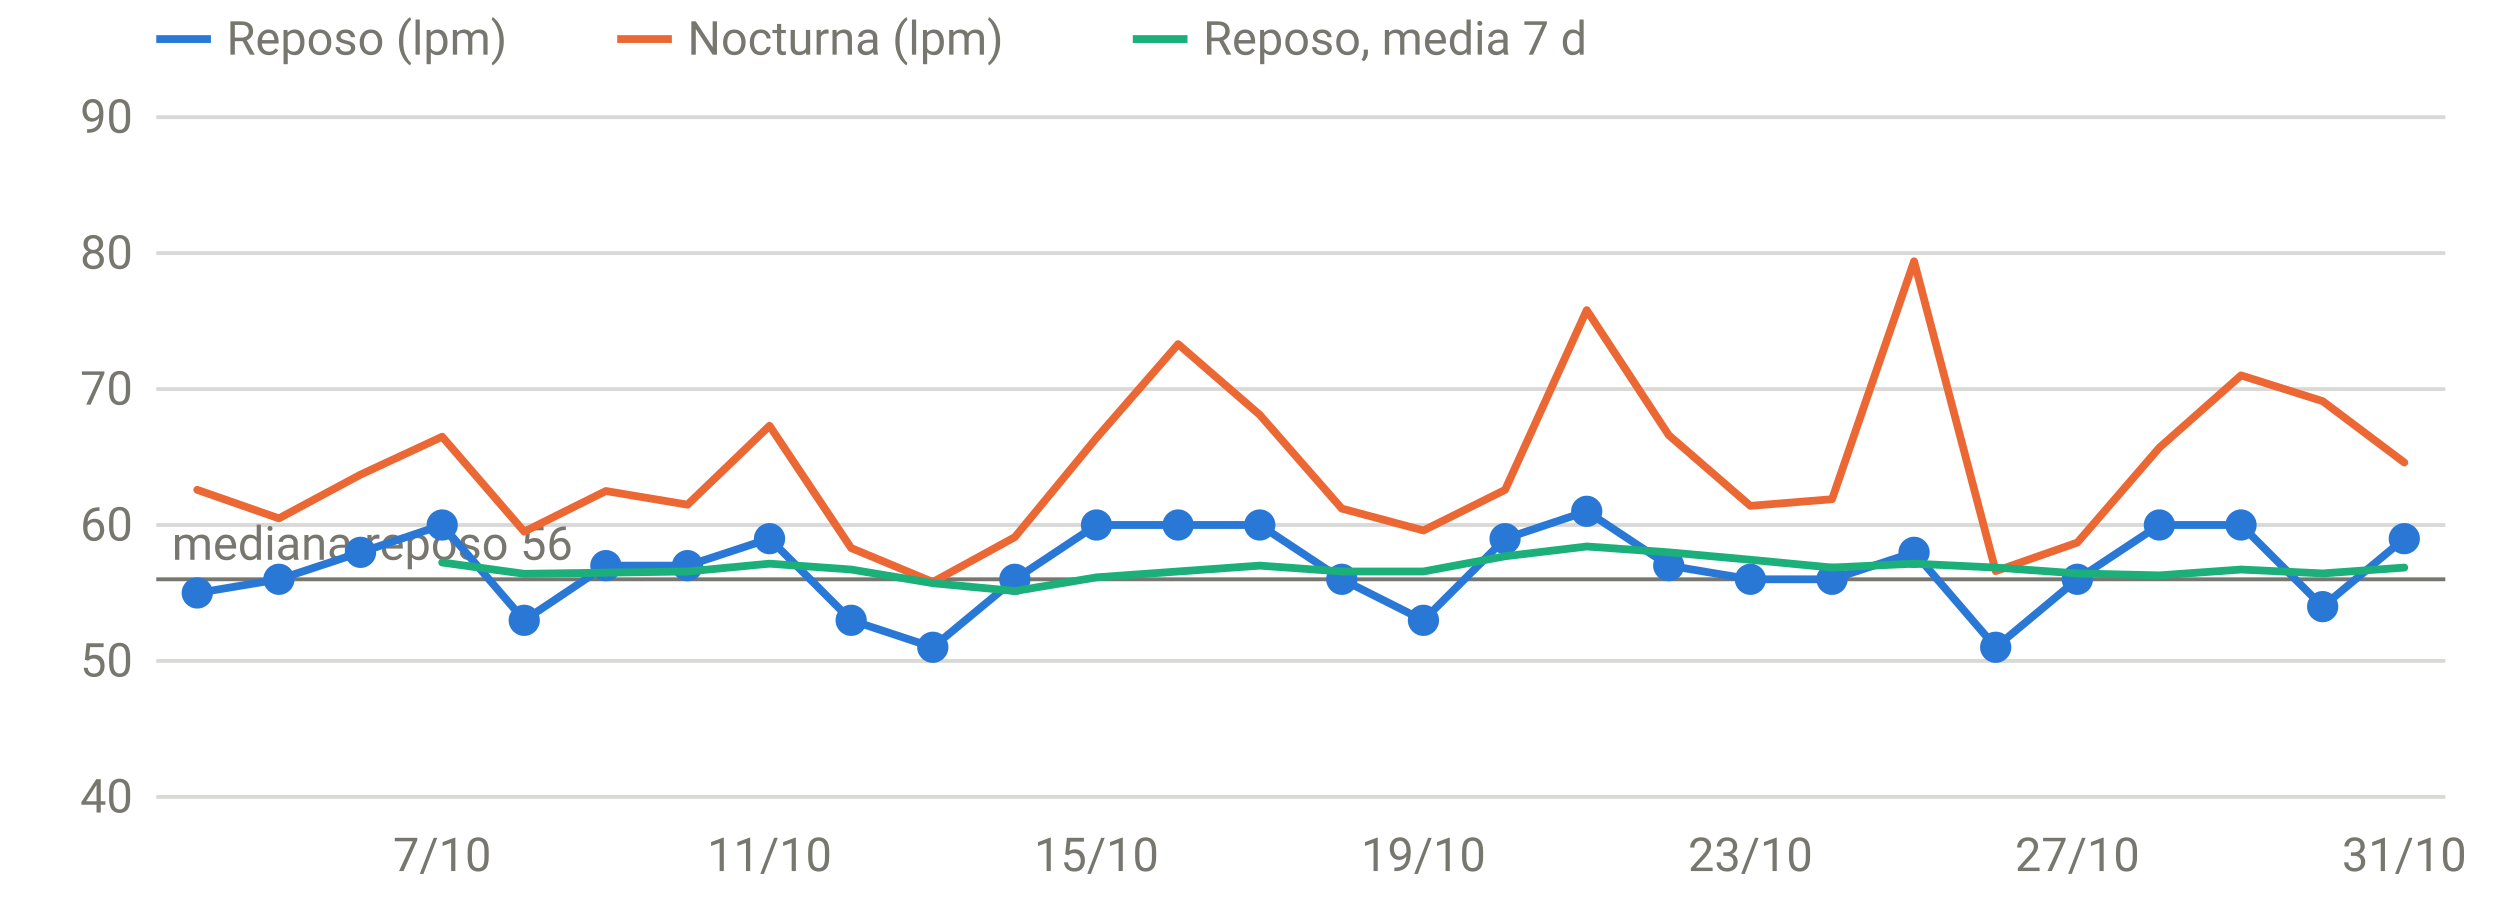
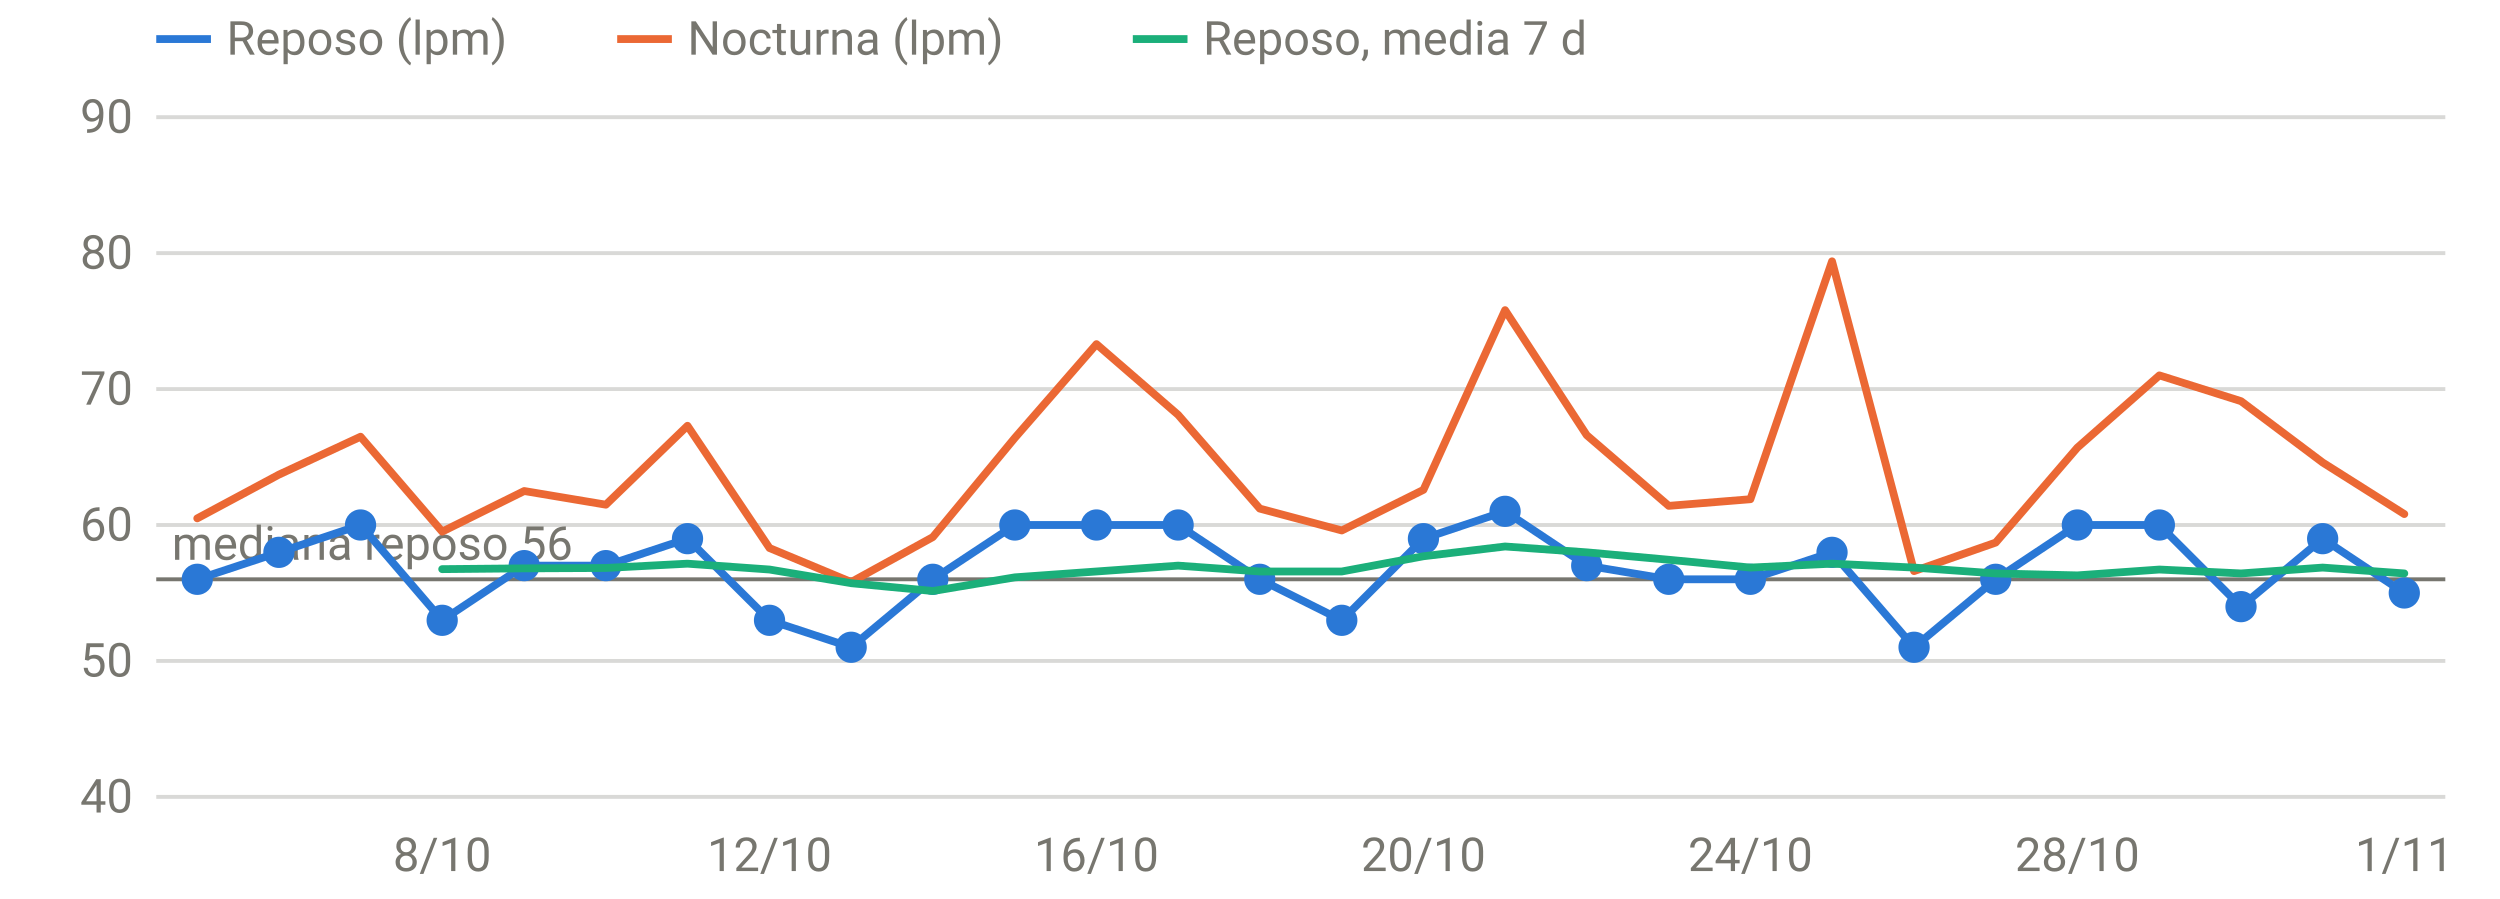
<svg xmlns="http://www.w3.org/2000/svg" viewBox="0 0 640 230" width="640" height="230" role="img" aria-label="FC en reposo y nocturna" font-family="system-ui,-apple-system,Segoe UI,Roboto,sans-serif" font-size="12" fill="#77766f">
  <line x1="40" x2="626" y1="204.0" y2="204.0" stroke="rgba(119,118,111,0.28)" stroke-width="1" />
  <text x="34" y="208.0" text-anchor="end">40</text>
  <line x1="40" x2="626" y1="169.2" y2="169.2" stroke="rgba(119,118,111,0.28)" stroke-width="1" />
  <text x="34" y="173.2" text-anchor="end">50</text>
  <line x1="40" x2="626" y1="134.4" y2="134.4" stroke="rgba(119,118,111,0.28)" stroke-width="1" />
  <text x="34" y="138.4" text-anchor="end">60</text>
  <line x1="40" x2="626" y1="99.6" y2="99.6" stroke="rgba(119,118,111,0.28)" stroke-width="1" />
  <text x="34" y="103.6" text-anchor="end">70</text>
  <line x1="40" x2="626" y1="64.8" y2="64.8" stroke="rgba(119,118,111,0.28)" stroke-width="1" />
  <text x="34" y="68.8" text-anchor="end">80</text>
  <line x1="40" x2="626" y1="30.0" y2="30.0" stroke="rgba(119,118,111,0.28)" stroke-width="1" />
  <text x="34" y="34.0" text-anchor="end">90</text>
-   <text x="113.2" y="223" text-anchor="middle">7/10</text>
-   <text x="197.0" y="223" text-anchor="middle">11/10</text>
-   <text x="280.7" y="223" text-anchor="middle">15/10</text>
-   <text x="364.4" y="223" text-anchor="middle">19/10</text>
-   <text x="448.1" y="223" text-anchor="middle">23/10</text>
-   <text x="531.8" y="223" text-anchor="middle">27/10</text>
-   <text x="615.5" y="223" text-anchor="middle">31/10</text>
+   <text x="113.2" y="223" text-anchor="middle">8/10</text>
+   <text x="197.0" y="223" text-anchor="middle">12/10</text>
+   <text x="280.7" y="223" text-anchor="middle">16/10</text>
+   <text x="364.4" y="223" text-anchor="middle">20/10</text>
+   <text x="448.1" y="223" text-anchor="middle">24/10</text>
+   <text x="531.8" y="223" text-anchor="middle">28/10</text>
+   <text x="615.5" y="223" text-anchor="middle">1/11</text>
  <line x1="40" x2="626" y1="148.3" y2="148.3" stroke="#77766f" stroke-width="1" />
  <text x="44" y="143.3" text-anchor="start">mediana reposo 56</text>
-   <path d="M50.5,151.8 L71.4,148.3 L92.3,141.4 L113.2,134.4 L134.2,158.8 L155.1,144.8 L176.0,144.8 L197.0,137.9 L217.9,158.8 L238.8,165.7 L259.8,148.3 L280.7,134.4 L301.6,134.4 L322.5,134.4 L343.5,148.3 L364.4,158.8 L385.3,137.9 L406.2,130.9 L427.2,144.8 L448.1,148.3 L469.0,148.3 L490.0,141.4 L510.9,165.7 L531.8,148.3 L552.8,134.4 L573.7,134.4 L594.6,155.3 L615.5,137.9" fill="none" stroke="#2a78d6" stroke-width="2" stroke-linejoin="round" stroke-linecap="round" />
-   <circle cx="50.5" cy="151.8" r="4" fill="#2a78d6" />
-   <circle cx="71.4" cy="148.3" r="4" fill="#2a78d6" />
-   <circle cx="92.3" cy="141.4" r="4" fill="#2a78d6" />
-   <circle cx="113.2" cy="134.4" r="4" fill="#2a78d6" />
-   <circle cx="134.2" cy="158.8" r="4" fill="#2a78d6" />
+   <path d="M50.5,148.3 L71.4,141.4 L92.3,134.4 L113.2,158.8 L134.2,144.8 L155.1,144.8 L176.0,137.9 L197.0,158.8 L217.9,165.7 L238.8,148.3 L259.8,134.4 L280.7,134.4 L301.6,134.4 L322.5,148.3 L343.5,158.8 L364.4,137.9 L385.3,130.9 L406.2,144.8 L427.2,148.3 L448.1,148.3 L469.0,141.4 L490.0,165.7 L510.9,148.3 L531.8,134.4 L552.8,134.4 L573.7,155.3 L594.6,137.9 L615.5,151.8" fill="none" stroke="#2a78d6" stroke-width="2" stroke-linejoin="round" stroke-linecap="round" />
+   <circle cx="50.5" cy="148.3" r="4" fill="#2a78d6" />
+   <circle cx="71.4" cy="141.4" r="4" fill="#2a78d6" />
+   <circle cx="92.3" cy="134.4" r="4" fill="#2a78d6" />
+   <circle cx="113.2" cy="158.8" r="4" fill="#2a78d6" />
+   <circle cx="134.2" cy="144.8" r="4" fill="#2a78d6" />
  <circle cx="155.1" cy="144.8" r="4" fill="#2a78d6" />
-   <circle cx="176.0" cy="144.8" r="4" fill="#2a78d6" />
-   <circle cx="197.0" cy="137.9" r="4" fill="#2a78d6" />
-   <circle cx="217.9" cy="158.8" r="4" fill="#2a78d6" />
-   <circle cx="238.8" cy="165.7" r="4" fill="#2a78d6" />
-   <circle cx="259.8" cy="148.3" r="4" fill="#2a78d6" />
+   <circle cx="176.0" cy="137.9" r="4" fill="#2a78d6" />
+   <circle cx="197.0" cy="158.8" r="4" fill="#2a78d6" />
+   <circle cx="217.9" cy="165.7" r="4" fill="#2a78d6" />
+   <circle cx="238.8" cy="148.3" r="4" fill="#2a78d6" />
+   <circle cx="259.8" cy="134.4" r="4" fill="#2a78d6" />
  <circle cx="280.7" cy="134.4" r="4" fill="#2a78d6" />
  <circle cx="301.6" cy="134.4" r="4" fill="#2a78d6" />
-   <circle cx="322.5" cy="134.4" r="4" fill="#2a78d6" />
-   <circle cx="343.5" cy="148.3" r="4" fill="#2a78d6" />
-   <circle cx="364.4" cy="158.8" r="4" fill="#2a78d6" />
-   <circle cx="385.3" cy="137.9" r="4" fill="#2a78d6" />
-   <circle cx="406.2" cy="130.9" r="4" fill="#2a78d6" />
-   <circle cx="427.2" cy="144.8" r="4" fill="#2a78d6" />
+   <circle cx="322.5" cy="148.3" r="4" fill="#2a78d6" />
+   <circle cx="343.5" cy="158.8" r="4" fill="#2a78d6" />
+   <circle cx="364.4" cy="137.9" r="4" fill="#2a78d6" />
+   <circle cx="385.3" cy="130.9" r="4" fill="#2a78d6" />
+   <circle cx="406.2" cy="144.8" r="4" fill="#2a78d6" />
+   <circle cx="427.2" cy="148.3" r="4" fill="#2a78d6" />
  <circle cx="448.1" cy="148.3" r="4" fill="#2a78d6" />
-   <circle cx="469.0" cy="148.3" r="4" fill="#2a78d6" />
-   <circle cx="490.0" cy="141.4" r="4" fill="#2a78d6" />
-   <circle cx="510.9" cy="165.7" r="4" fill="#2a78d6" />
-   <circle cx="531.8" cy="148.3" r="4" fill="#2a78d6" />
+   <circle cx="469.0" cy="141.4" r="4" fill="#2a78d6" />
+   <circle cx="490.0" cy="165.7" r="4" fill="#2a78d6" />
+   <circle cx="510.9" cy="148.3" r="4" fill="#2a78d6" />
+   <circle cx="531.8" cy="134.4" r="4" fill="#2a78d6" />
  <circle cx="552.8" cy="134.4" r="4" fill="#2a78d6" />
-   <circle cx="573.7" cy="134.4" r="4" fill="#2a78d6" />
-   <circle cx="594.6" cy="155.3" r="4" fill="#2a78d6" />
-   <circle cx="615.5" cy="137.9" r="4" fill="#2a78d6" />
-   <path d="M50.5,125.4 L71.4,132.7 L92.3,121.5 L113.2,111.8 L134.2,136.1 L155.1,125.7 L176.0,129.2 L197.0,109.0 L217.9,140.3 L238.8,149.0 L259.8,137.5 L280.7,112.1 L301.6,88.1 L322.5,106.2 L343.5,130.2 L364.4,135.8 L385.3,125.4 L406.2,79.4 L427.2,111.4 L448.1,129.5 L469.0,127.8 L490.0,66.9 L510.9,146.2 L531.8,138.9 L552.8,114.6 L573.7,96.1 L594.6,102.7 L615.5,118.4" fill="none" stroke="#eb6834" stroke-width="2" stroke-linejoin="round" stroke-linecap="round" />
-   <path d="M113.2,144.0 L134.2,146.9 L155.1,146.6 L176.0,146.3 L197.0,144.3 L217.9,145.8 L238.8,149.3 L259.8,151.3 L280.7,147.8 L301.6,146.3 L322.5,144.8 L343.5,146.3 L364.4,146.3 L385.3,142.4 L406.2,139.9 L427.2,141.4 L448.1,143.3 L469.0,145.3 L490.0,144.3 L510.9,145.3 L531.8,146.8 L552.8,147.3 L573.7,145.8 L594.6,146.8 L615.5,145.3" fill="none" stroke="#1baf7a" stroke-width="2" stroke-linejoin="round" stroke-linecap="round" />
+   <circle cx="573.7" cy="155.3" r="4" fill="#2a78d6" />
+   <circle cx="594.6" cy="137.9" r="4" fill="#2a78d6" />
+   <circle cx="615.5" cy="151.8" r="4" fill="#2a78d6" />
+   <path d="M50.5,132.7 L71.4,121.5 L92.3,111.8 L113.2,136.1 L134.2,125.7 L155.1,129.2 L176.0,109.0 L197.0,140.3 L217.9,149.0 L238.8,137.5 L259.8,112.1 L280.7,88.1 L301.6,106.2 L322.5,130.2 L343.5,135.8 L364.4,125.4 L385.3,79.4 L406.2,111.4 L427.2,129.5 L448.1,127.8 L469.0,66.9 L490.0,146.2 L510.9,138.9 L531.8,114.6 L552.8,96.1 L573.7,102.7 L594.6,118.4 L615.5,131.6" fill="none" stroke="#eb6834" stroke-width="2" stroke-linejoin="round" stroke-linecap="round" />
+   <path d="M113.2,145.7 L134.2,145.5 L155.1,145.4 L176.0,144.3 L197.0,145.8 L217.9,149.3 L238.8,151.3 L259.8,147.8 L280.7,146.3 L301.6,144.8 L322.5,146.3 L343.5,146.3 L364.4,142.4 L385.3,139.9 L406.2,141.4 L427.2,143.3 L448.1,145.3 L469.0,144.3 L490.0,145.3 L510.9,146.8 L531.8,147.3 L552.8,145.8 L573.7,146.8 L594.6,145.3 L615.5,146.8" fill="none" stroke="#1baf7a" stroke-width="2" stroke-linejoin="round" stroke-linecap="round" />
  <line x1="40" x2="54" y1="10" y2="10" stroke="#2a78d6" stroke-width="2" />
  <text x="58" y="14">Reposo (lpm)</text>
  <line x1="158" x2="172" y1="10" y2="10" stroke="#eb6834" stroke-width="2" />
  <text x="176" y="14">Nocturna (lpm)</text>
  <line x1="290" x2="304" y1="10" y2="10" stroke="#1baf7a" stroke-width="2" />
  <text x="308" y="14">Reposo, media 7 d</text>
</svg>
